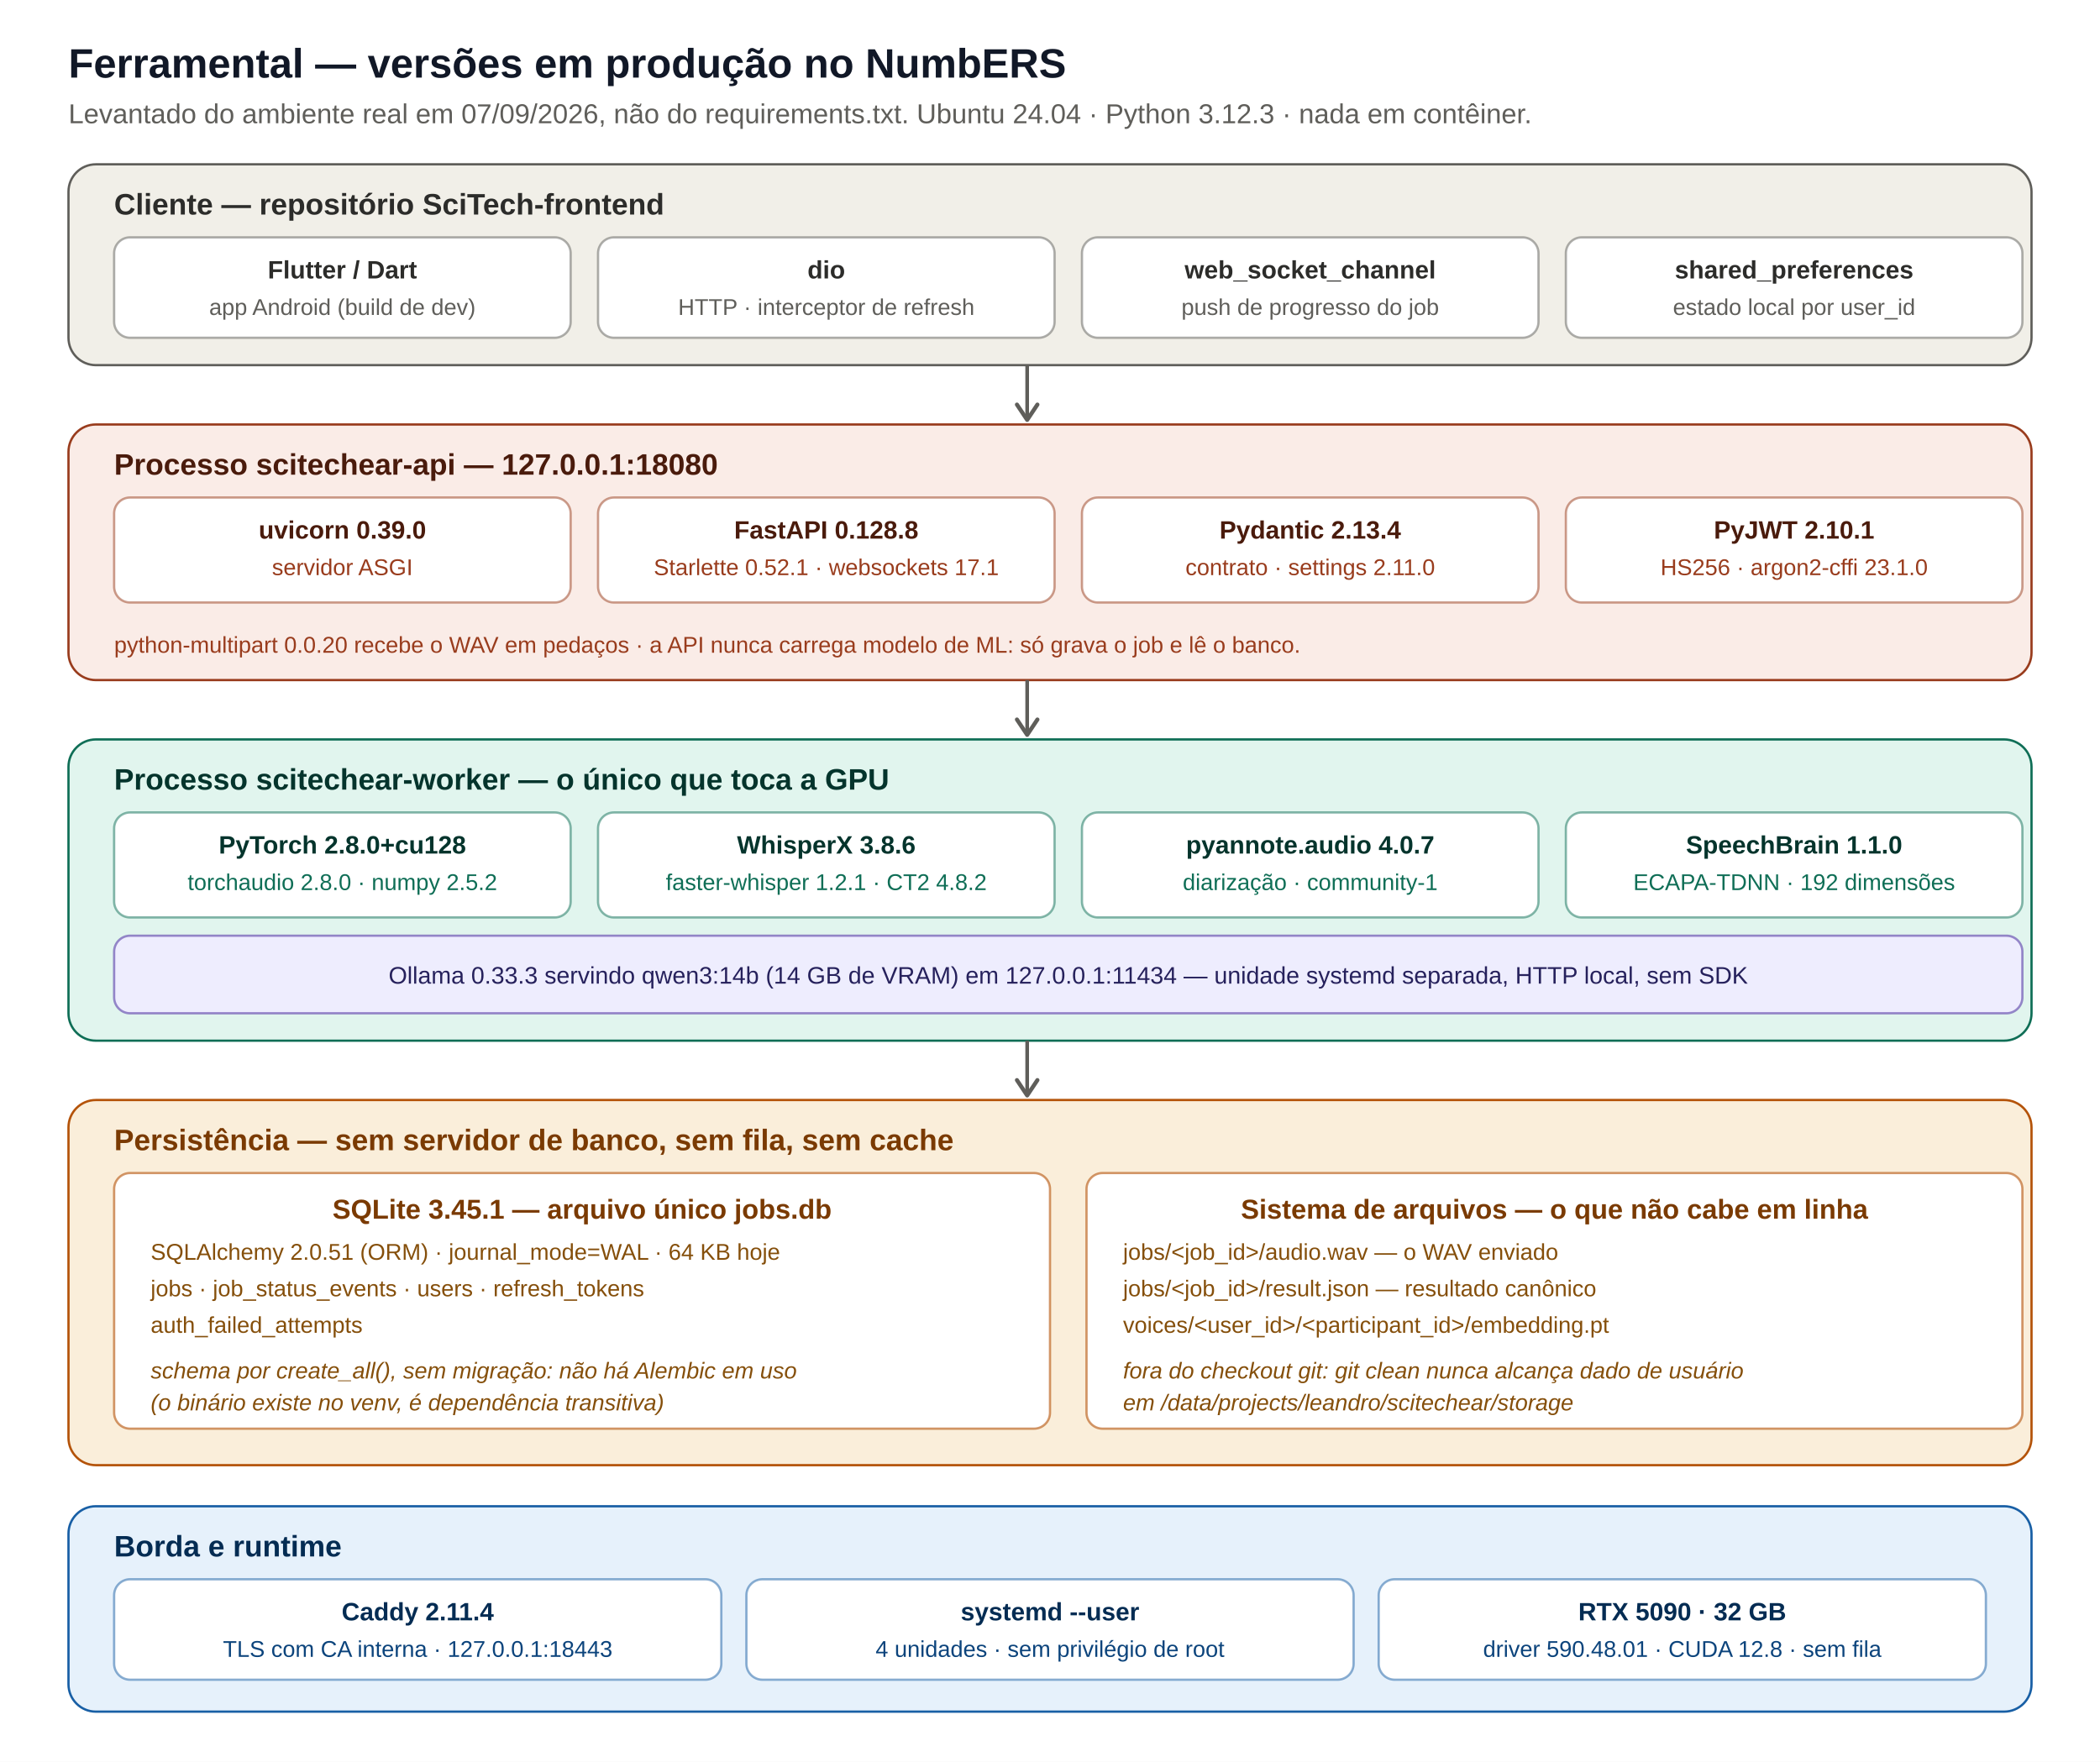
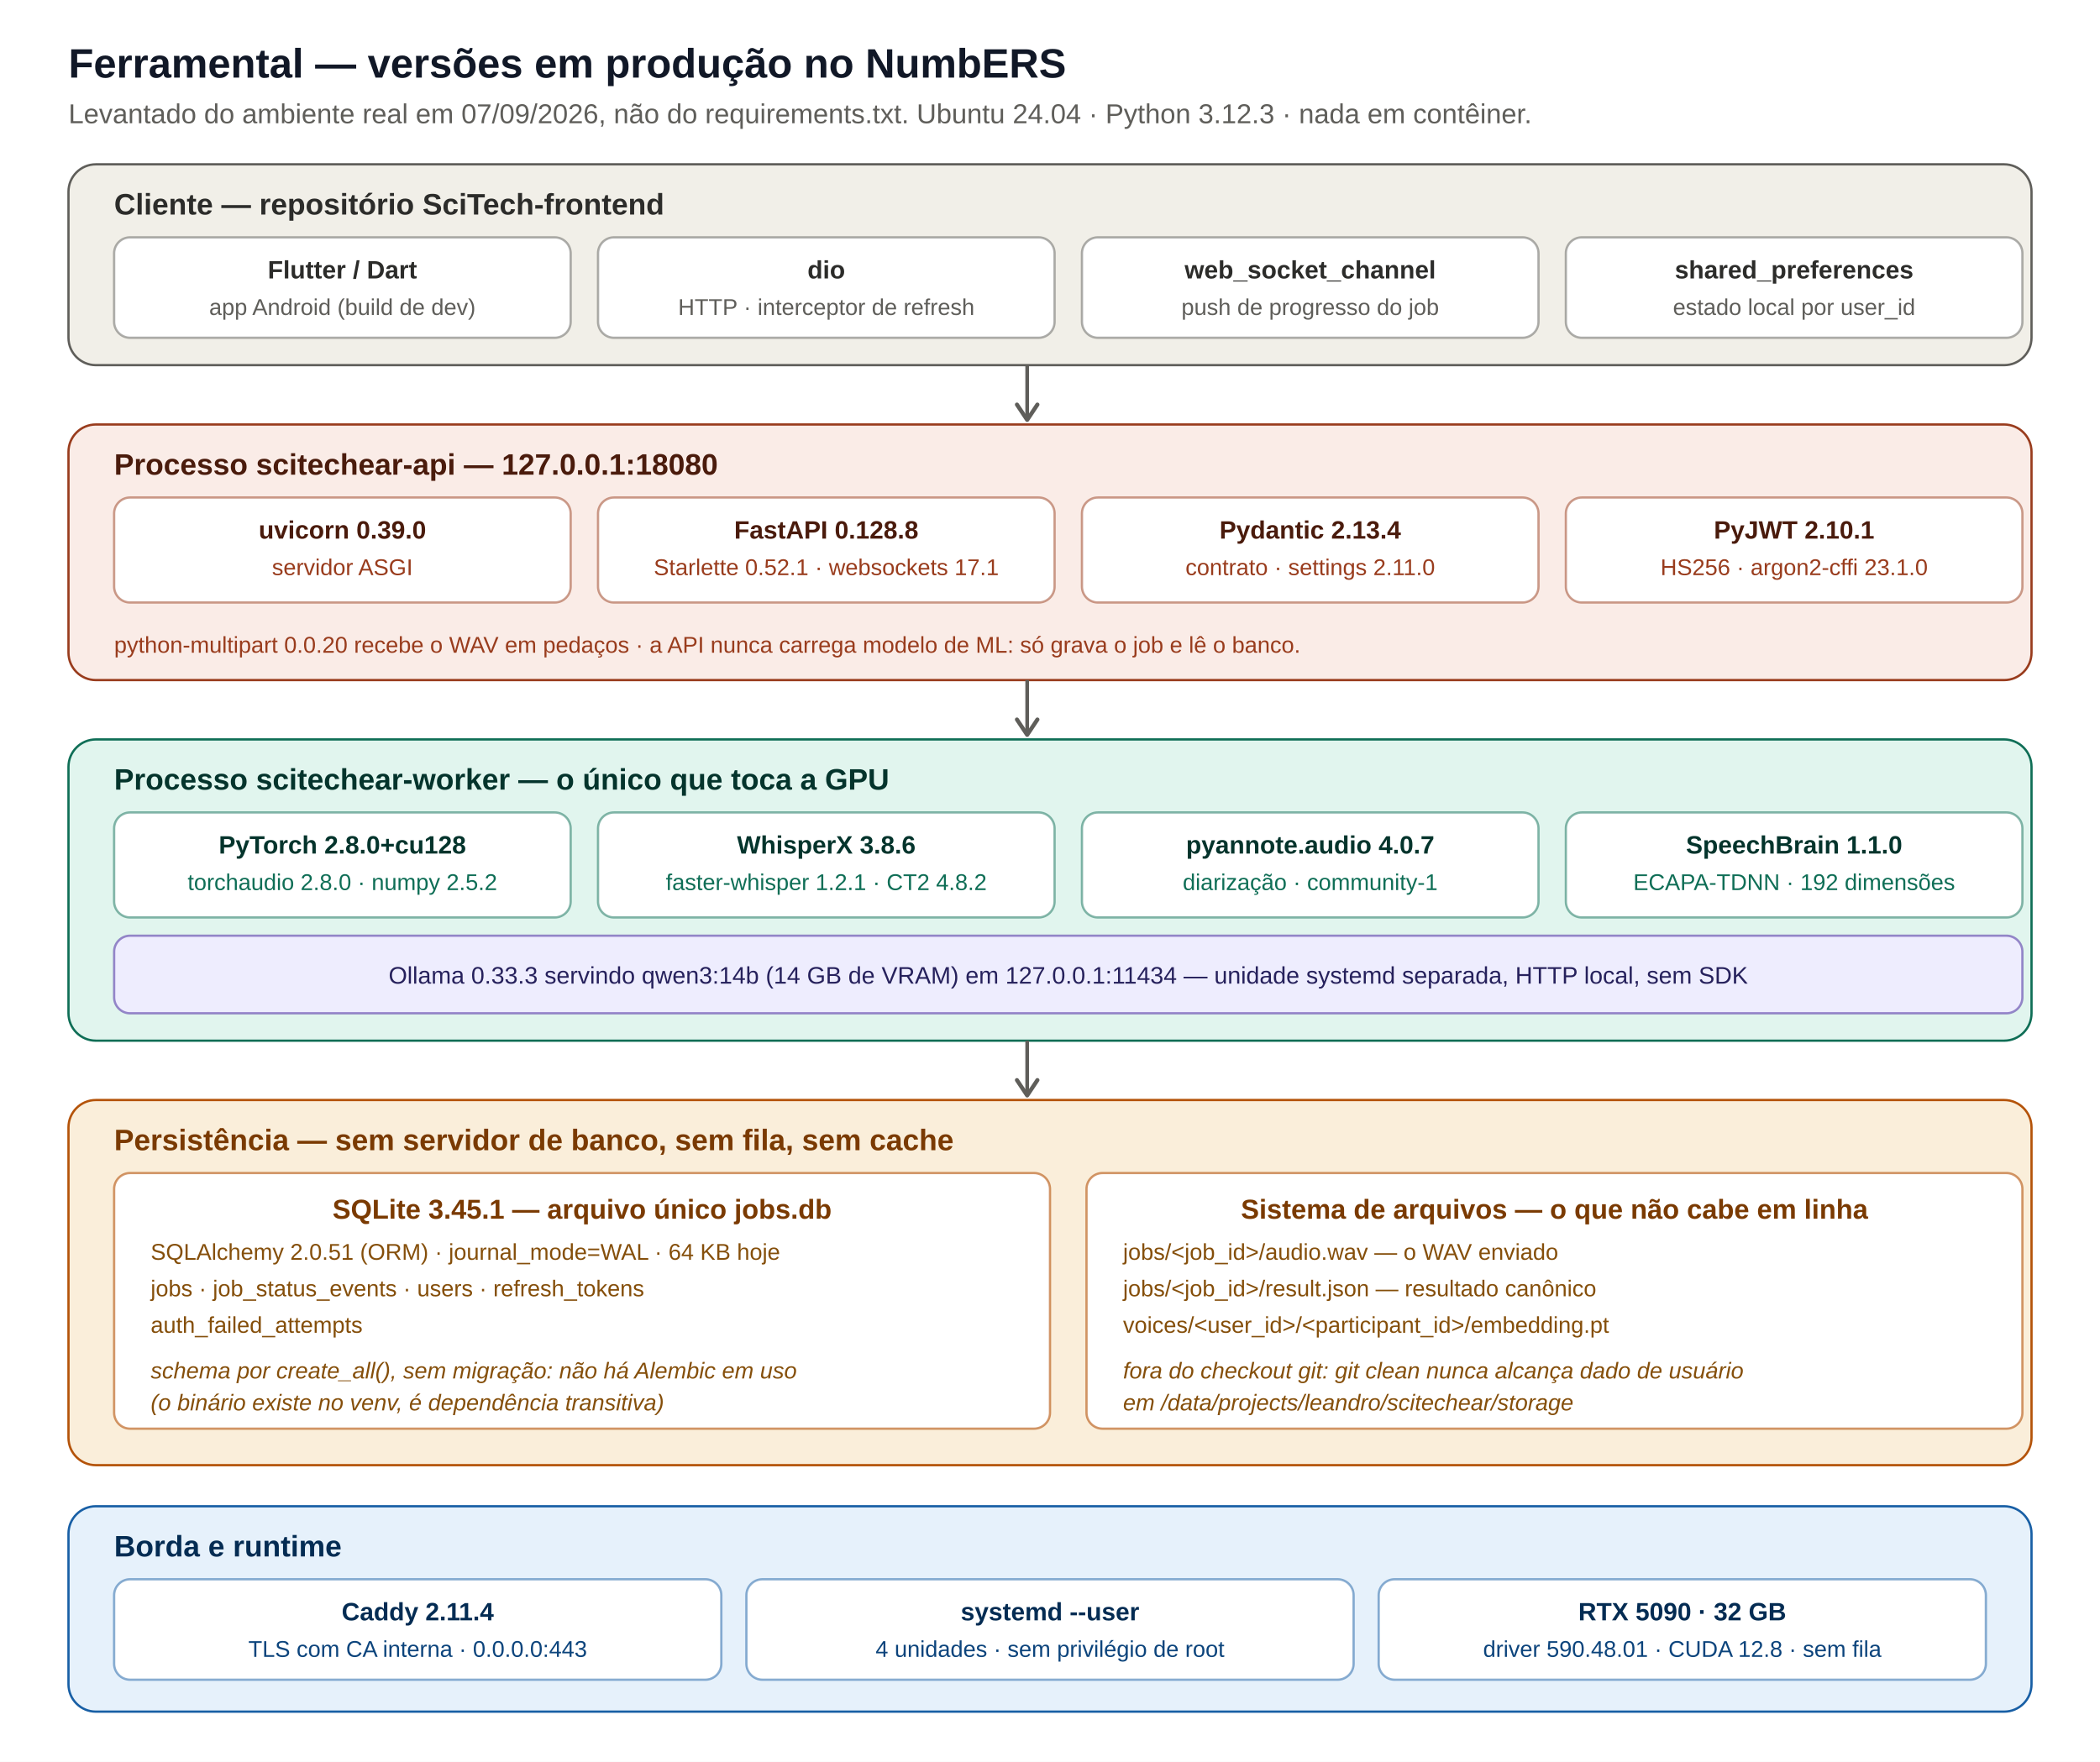
<svg xmlns="http://www.w3.org/2000/svg" width="920" height="772" viewBox="0 0 920 772" font-family="Arial, Helvetica, sans-serif">
  <defs>
    <marker id="s8" viewBox="0 0 10 10" refX="8" refY="5" markerWidth="7" markerHeight="7" orient="auto-start-reverse">
      <path d="M2 1L8 5L2 9" fill="none" stroke="#5F5E5A" stroke-width="1.6" stroke-linecap="round" stroke-linejoin="round" />
    </marker>
  </defs>
  <rect width="920" height="772" fill="#FFFFFF" />
  <text x="30" y="34" font-size="18" font-weight="bold" fill="#111827">Ferramental — versões em produção no NumbERS</text>
  <text x="30" y="54" font-size="12" fill="#5F5E5A">Levantado do ambiente real em 07/09/2026, não do requirements.txt. Ubuntu 24.04 · Python 3.12.3 · nada em contêiner.</text>
  <rect x="30" y="72" width="860" height="88" rx="12" fill="#F1EFE8" stroke="#5F5E5A" />
  <text x="50" y="94" font-size="13" font-weight="bold" fill="#2C2C2A">Cliente — repositório SciTech-frontend</text>
  <g font-size="10" text-anchor="middle" fill="#5F5E5A">
    <rect x="50" y="104" width="200" height="44" rx="7" fill="#FFFFFF" stroke="#5F5E5A" stroke-opacity=".5" />
    <text x="150" y="122" font-size="11" font-weight="bold" fill="#2C2C2A">Flutter / Dart</text>
    <text x="150" y="138">app Android (build de dev)</text>
    <rect x="262" y="104" width="200" height="44" rx="7" fill="#FFFFFF" stroke="#5F5E5A" stroke-opacity=".5" />
    <text x="362" y="122" font-size="11" font-weight="bold" fill="#2C2C2A">dio</text>
    <text x="362" y="138">HTTP · interceptor de refresh</text>
    <rect x="474" y="104" width="200" height="44" rx="7" fill="#FFFFFF" stroke="#5F5E5A" stroke-opacity=".5" />
    <text x="574" y="122" font-size="11" font-weight="bold" fill="#2C2C2A">web_socket_channel</text>
    <text x="574" y="138">push de progresso do job</text>
    <rect x="686" y="104" width="200" height="44" rx="7" fill="#FFFFFF" stroke="#5F5E5A" stroke-opacity=".5" />
    <text x="786" y="122" font-size="11" font-weight="bold" fill="#2C2C2A">shared_preferences</text>
    <text x="786" y="138">estado local por user_id</text>
  </g>
  <line x1="450" y1="160" x2="450" y2="184" stroke="#5F5E5A" stroke-width="1.6" marker-end="url(#s8)" />
  <rect x="30" y="186" width="860" height="112" rx="12" fill="#FAECE7" stroke="#993C1D" />
  <text x="50" y="208" font-size="13" font-weight="bold" fill="#4A1B0C">Processo scitechear-api — 127.0.0.1:18080</text>
  <g font-size="10" text-anchor="middle" fill="#993C1D">
    <rect x="50" y="218" width="200" height="46" rx="7" fill="#FFFFFF" stroke="#993C1D" stroke-opacity=".5" />
    <text x="150" y="236" font-size="11" font-weight="bold" fill="#4A1B0C">uvicorn 0.39.0</text>
    <text x="150" y="252">servidor ASGI</text>
    <rect x="262" y="218" width="200" height="46" rx="7" fill="#FFFFFF" stroke="#993C1D" stroke-opacity=".5" />
    <text x="362" y="236" font-size="11" font-weight="bold" fill="#4A1B0C">FastAPI 0.128.8</text>
    <text x="362" y="252">Starlette 0.52.1 · websockets 17.1</text>
    <rect x="474" y="218" width="200" height="46" rx="7" fill="#FFFFFF" stroke="#993C1D" stroke-opacity=".5" />
    <text x="574" y="236" font-size="11" font-weight="bold" fill="#4A1B0C">Pydantic 2.13.4</text>
    <text x="574" y="252">contrato · settings 2.11.0</text>
    <rect x="686" y="218" width="200" height="46" rx="7" fill="#FFFFFF" stroke="#993C1D" stroke-opacity=".5" />
    <text x="786" y="236" font-size="11" font-weight="bold" fill="#4A1B0C">PyJWT 2.10.1</text>
    <text x="786" y="252">HS256 · argon2-cffi 23.1.0</text>
  </g>
  <text x="50" y="286" font-size="10" fill="#993C1D">python-multipart 0.0.20 recebe o WAV em pedaços · a API nunca carrega modelo de ML: só grava o job e lê o banco.</text>
  <line x1="450" y1="298" x2="450" y2="322" stroke="#5F5E5A" stroke-width="1.6" marker-end="url(#s8)" />
  <rect x="30" y="324" width="860" height="132" rx="12" fill="#E1F5EE" stroke="#0F6E56" />
  <text x="50" y="346" font-size="13" font-weight="bold" fill="#04342C">Processo scitechear-worker — o único que toca a GPU</text>
  <g font-size="10" text-anchor="middle" fill="#0F6E56">
    <rect x="50" y="356" width="200" height="46" rx="7" fill="#FFFFFF" stroke="#0F6E56" stroke-opacity=".5" />
    <text x="150" y="374" font-size="11" font-weight="bold" fill="#04342C">PyTorch 2.8.0+cu128</text>
    <text x="150" y="390">torchaudio 2.8.0 · numpy 2.5.2</text>
    <rect x="262" y="356" width="200" height="46" rx="7" fill="#FFFFFF" stroke="#0F6E56" stroke-opacity=".5" />
    <text x="362" y="374" font-size="11" font-weight="bold" fill="#04342C">WhisperX 3.8.6</text>
    <text x="362" y="390">faster-whisper 1.2.1 · CT2 4.8.2</text>
    <rect x="474" y="356" width="200" height="46" rx="7" fill="#FFFFFF" stroke="#0F6E56" stroke-opacity=".5" />
    <text x="574" y="374" font-size="11" font-weight="bold" fill="#04342C">pyannote.audio 4.0.7</text>
    <text x="574" y="390">diarização · community-1</text>
    <rect x="686" y="356" width="200" height="46" rx="7" fill="#FFFFFF" stroke="#0F6E56" stroke-opacity=".5" />
    <text x="786" y="374" font-size="11" font-weight="bold" fill="#04342C">SpeechBrain 1.1.0</text>
    <text x="786" y="390">ECAPA-TDNN · 192 dimensões</text>
  </g>
  <rect x="50" y="410" width="836" height="34" rx="7" fill="#EEEDFE" stroke="#5B3FA8" stroke-opacity=".6" />
  <text x="468" y="431" font-size="10.5" text-anchor="middle" fill="#26215C">Ollama 0.33.3 servindo qwen3:14b (14 GB de VRAM) em 127.0.0.1:11434 — unidade systemd separada, HTTP local, sem SDK</text>
  <line x1="450" y1="456" x2="450" y2="480" stroke="#5F5E5A" stroke-width="1.6" marker-end="url(#s8)" />
  <rect x="30" y="482" width="860" height="160" rx="12" fill="#FAEEDA" stroke="#B45309" />
  <text x="50" y="504" font-size="13" font-weight="bold" fill="#7A3A02">Persistência — sem servidor de banco, sem fila, sem cache</text>
  <g font-size="10" fill="#854F0B">
    <rect x="50" y="514" width="410" height="112" rx="7" fill="#FFFFFF" stroke="#B45309" stroke-opacity=".6" />
    <text x="255" y="534" font-size="12" font-weight="bold" text-anchor="middle" fill="#7A3A02">SQLite 3.45.1 — arquivo único jobs.db</text>
    <text x="66" y="552">SQLAlchemy 2.0.51 (ORM) · journal_mode=WAL · 64 KB hoje</text>
    <text x="66" y="568">jobs · job_status_events · users · refresh_tokens</text>
    <text x="66" y="584">auth_failed_attempts</text>
    <text x="66" y="604" font-style="italic">schema por create_all(), sem migração: não há Alembic em uso</text>
    <text x="66" y="618" font-style="italic">(o binário existe no venv, é dependência transitiva)</text>
    <rect x="476" y="514" width="410" height="112" rx="7" fill="#FFFFFF" stroke="#B45309" stroke-opacity=".6" />
    <text x="681" y="534" font-size="12" font-weight="bold" text-anchor="middle" fill="#7A3A02">Sistema de arquivos — o que não cabe em linha</text>
    <text x="492" y="552">jobs/&lt;job_id&gt;/audio.wav — o WAV enviado</text>
    <text x="492" y="568">jobs/&lt;job_id&gt;/result.json — resultado canônico</text>
    <text x="492" y="584">voices/&lt;user_id&gt;/&lt;participant_id&gt;/embedding.pt</text>
    <text x="492" y="604" font-style="italic">fora do checkout git: git clean nunca alcança dado de usuário</text>
    <text x="492" y="618" font-style="italic">em /data/projects/leandro/scitechear/storage</text>
  </g>
  <rect x="30" y="660" width="860" height="90" rx="12" fill="#E6F1FB" stroke="#185FA5" />
  <text x="50" y="682" font-size="13" font-weight="bold" fill="#042C53">Borda e runtime</text>
  <g font-size="10" text-anchor="middle" fill="#0C447C">
    <rect x="50" y="692" width="266" height="44" rx="7" fill="#FFFFFF" stroke="#185FA5" stroke-opacity=".5" />
    <text x="183" y="710" font-size="11" font-weight="bold" fill="#042C53">Caddy 2.11.4</text>
-     <text x="183" y="726">TLS com CA interna · 127.0.0.1:18443</text>
+     <text x="183" y="726">TLS com CA interna · 0.0.0.0:443</text>
    <rect x="327" y="692" width="266" height="44" rx="7" fill="#FFFFFF" stroke="#185FA5" stroke-opacity=".5" />
    <text x="460" y="710" font-size="11" font-weight="bold" fill="#042C53">systemd --user</text>
    <text x="460" y="726">4 unidades · sem privilégio de root</text>
    <rect x="604" y="692" width="266" height="44" rx="7" fill="#FFFFFF" stroke="#185FA5" stroke-opacity=".5" />
    <text x="737" y="710" font-size="11" font-weight="bold" fill="#042C53">RTX 5090 · 32 GB</text>
    <text x="737" y="726">driver 590.48.01 · CUDA 12.8 · sem fila</text>
  </g>
</svg>
